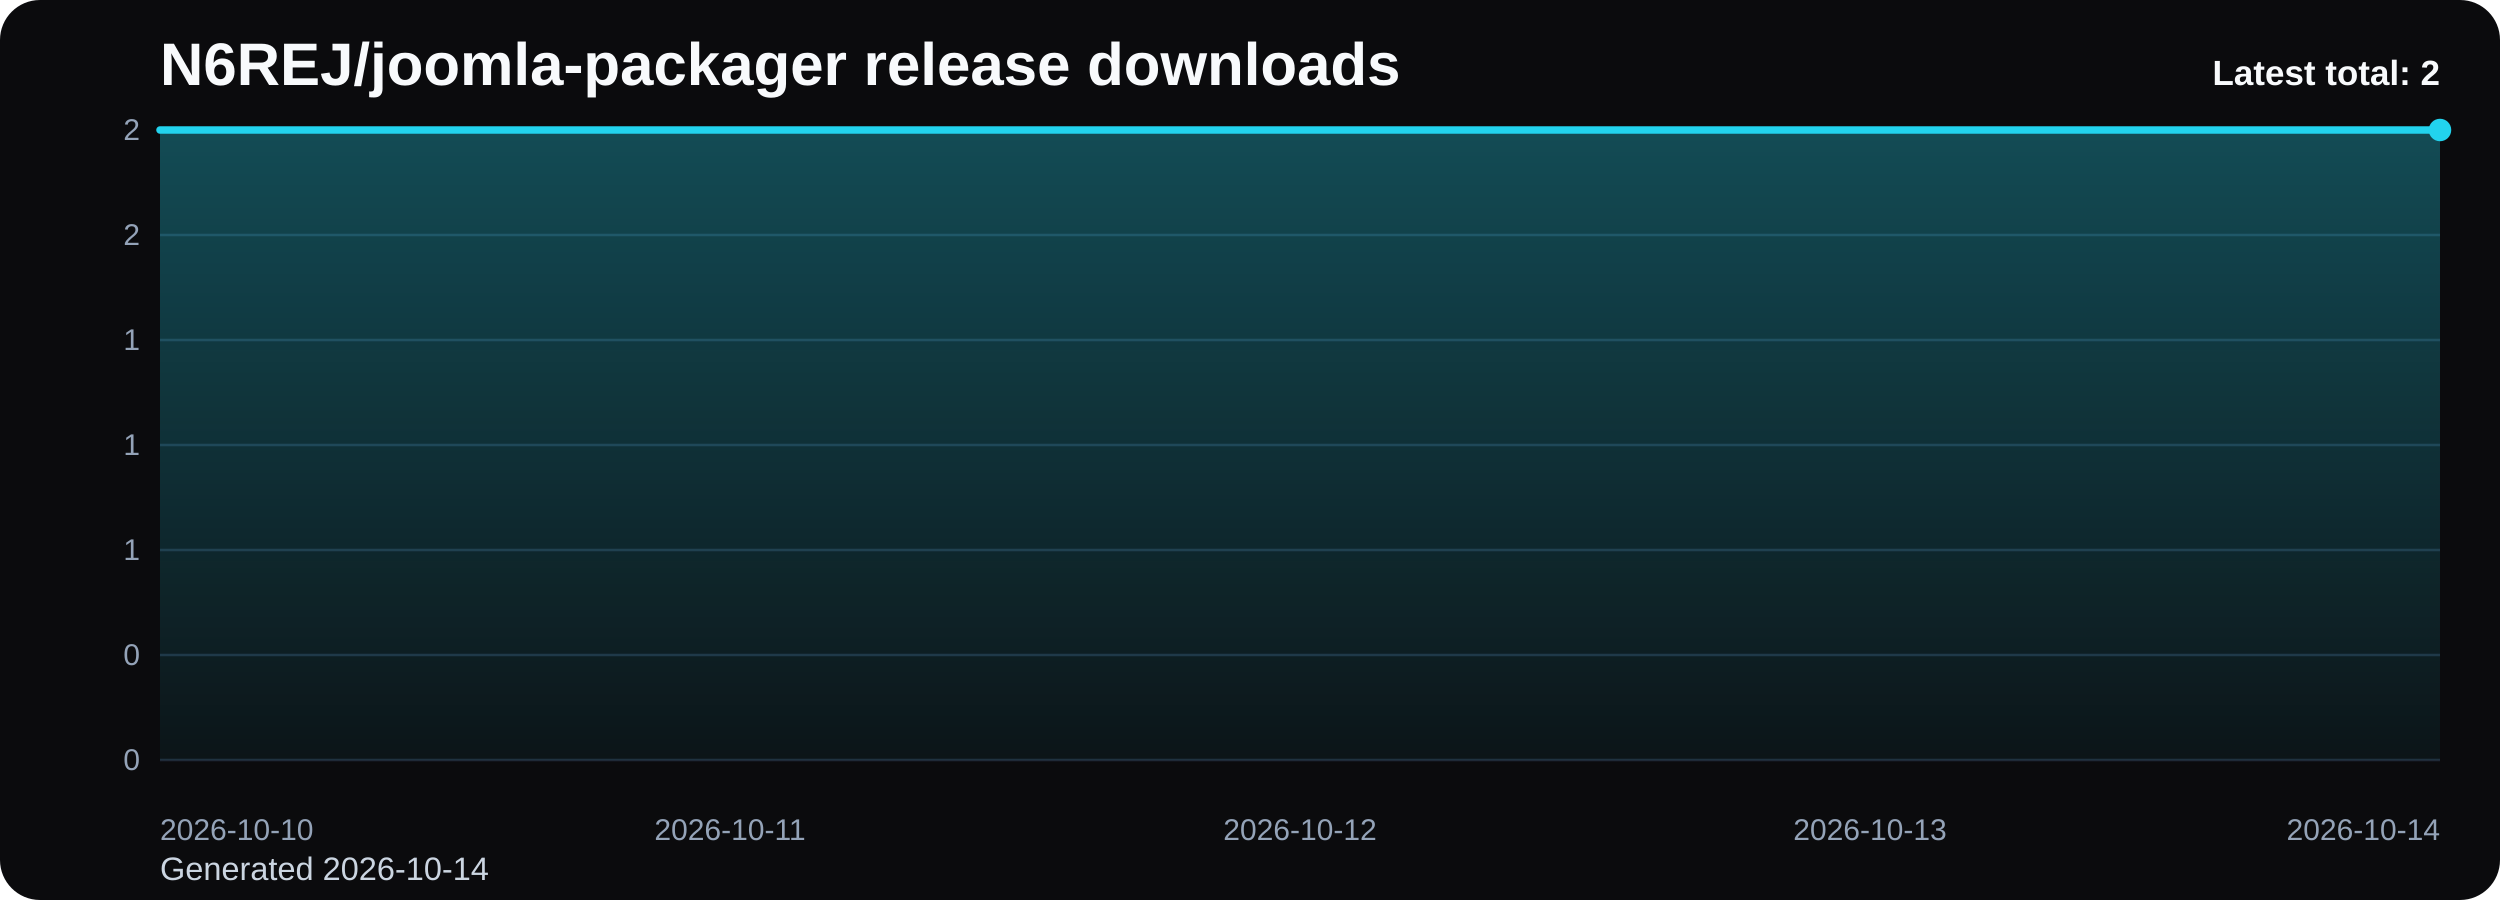
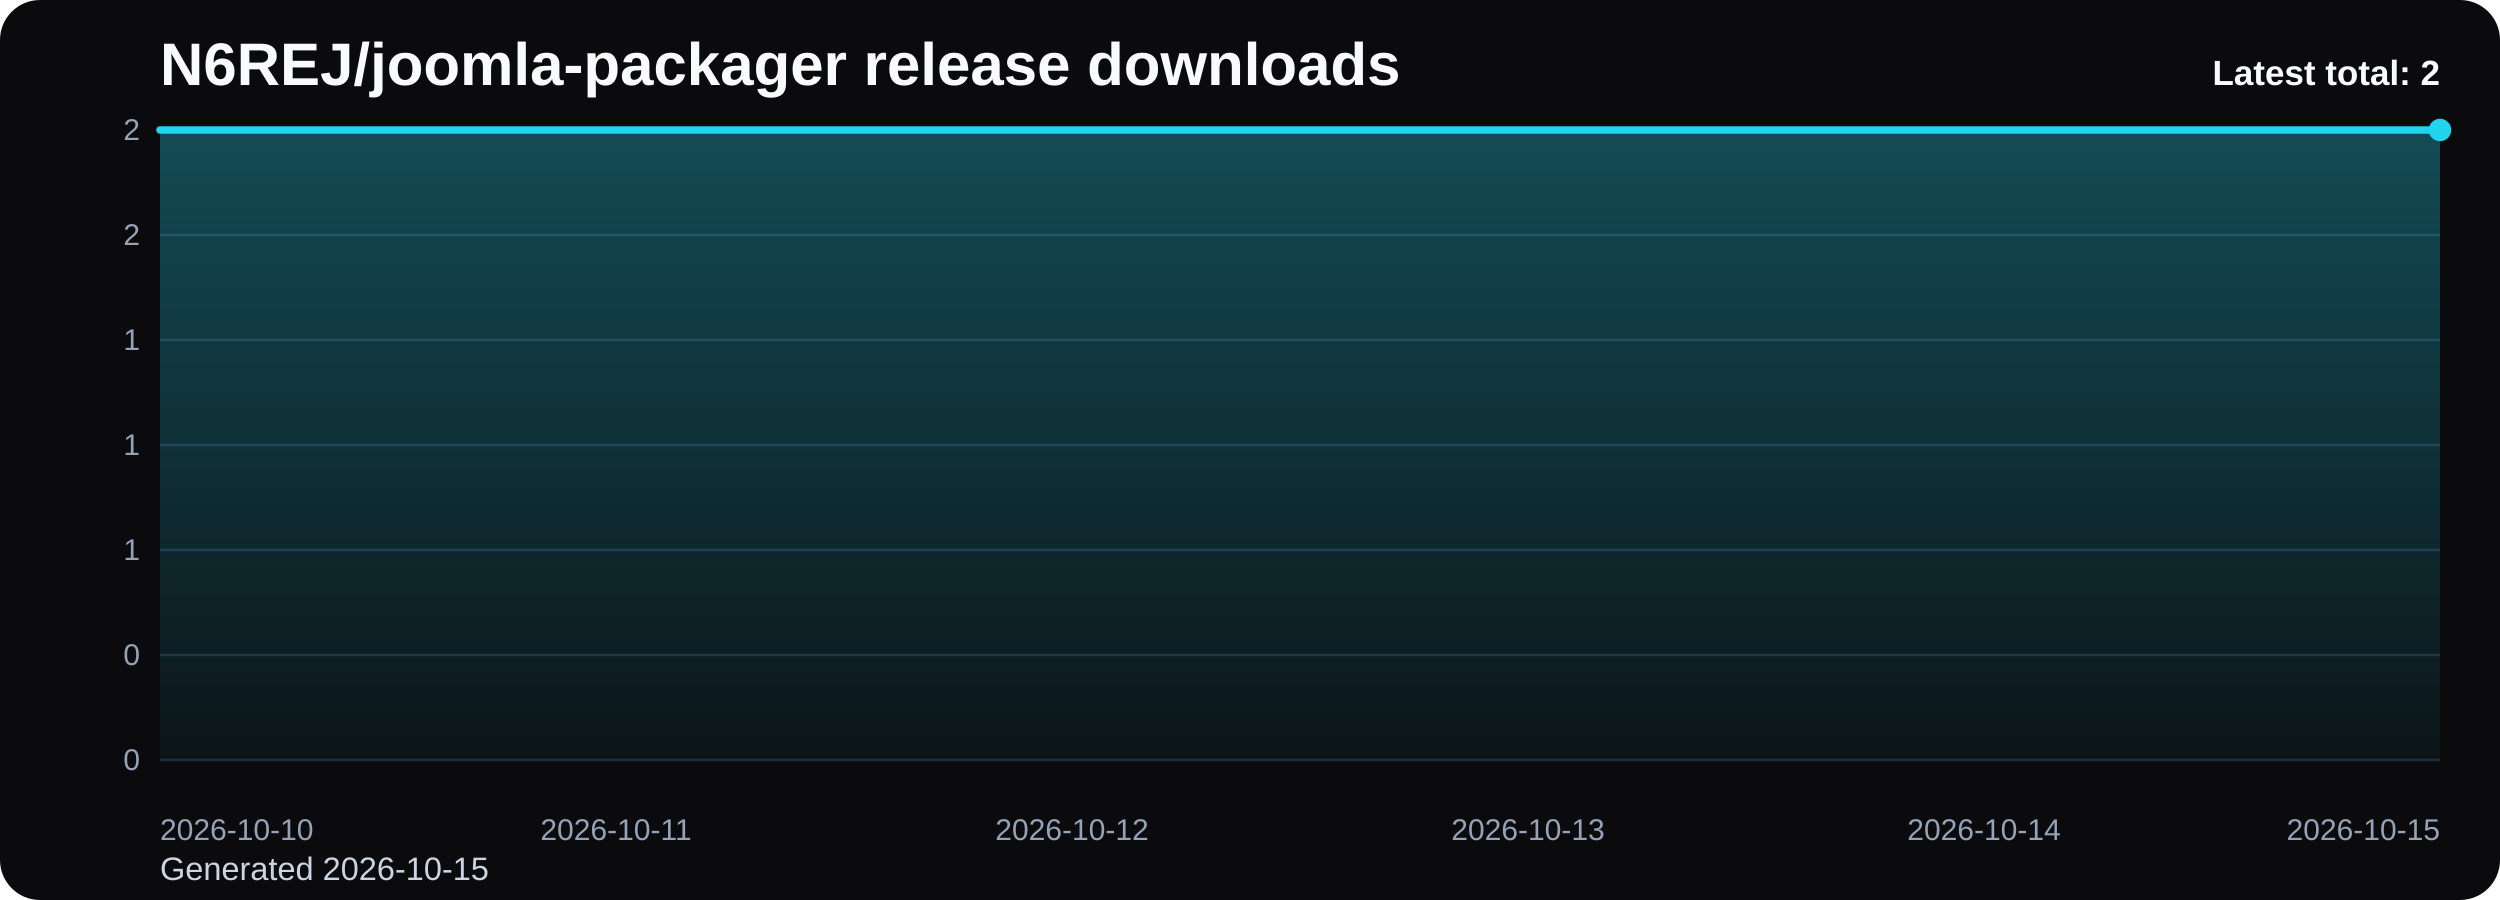
<svg xmlns="http://www.w3.org/2000/svg" viewBox="0 0 1000 360" role="img" aria-label="N6REJ/joomla-packager release downloads chart">
  <defs>
    <linearGradient id="fill-total-trend-black" x1="0" y1="0" x2="0" y2="1">
      <stop offset="0%" stop-color="#22d3ee" stop-opacity="0.32" />
      <stop offset="100%" stop-color="#22d3ee" stop-opacity="0.05" />
    </linearGradient>
    <style>
      .bg { fill: #0b0b0d; }
      .title { font: 700 24px Arial, sans-serif; fill: #f8fafc; }
      .sub { font: 400 13px Arial, sans-serif; fill: #cbd5e1; }
      .grid { stroke: #1f2937; stroke-width: 1; }
      .axis { font: 400 12px Arial, sans-serif; fill: #94a3b8; }
      .line { fill: none; stroke: #22d3ee; stroke-width: 3; stroke-linecap: round; stroke-linejoin: round; }
      .dot { fill: #22d3ee; }
      .value { font: 600 11px Arial, sans-serif; fill: #cbd5e1; }
      .latest { font: 700 14px Arial, sans-serif; fill: #f8fafc; }
    </style>
  </defs>
  <rect class="bg" x="0" y="0" width="1000" height="360" rx="16" />
  <text class="title" x="64" y="34">N6REJ/joomla-packager release downloads</text>
-   <text class="sub" x="64" y="352">Generated 2026-10-14</text>
+   <text class="sub" x="64" y="352">Generated 2026-10-15</text>
  <line x1="64" y1="52.00" x2="976" y2="52.00" class="grid" />
  <text x="56" y="56.00" text-anchor="end" class="axis">2</text>
  <line x1="64" y1="94.00" x2="976" y2="94.00" class="grid" />
  <text x="56" y="98.00" text-anchor="end" class="axis">2</text>
  <line x1="64" y1="136.00" x2="976" y2="136.00" class="grid" />
  <text x="56" y="140.00" text-anchor="end" class="axis">1</text>
  <line x1="64" y1="178.00" x2="976" y2="178.00" class="grid" />
  <text x="56" y="182.00" text-anchor="end" class="axis">1</text>
  <line x1="64" y1="220.00" x2="976" y2="220.00" class="grid" />
  <text x="56" y="224.00" text-anchor="end" class="axis">1</text>
  <line x1="64" y1="262.00" x2="976" y2="262.00" class="grid" />
  <text x="56" y="266.00" text-anchor="end" class="axis">0</text>
  <line x1="64" y1="304.00" x2="976" y2="304.00" class="grid" />
  <text x="56" y="308.00" text-anchor="end" class="axis">0</text>
-   <path d="M 64.00 304 L 64.00 52.00 L 292.00 52.00 L 520.00 52.00 L 748.00 52.00 L 976.00 52.00 L 976.00 304 Z" fill="url(#fill-total-trend-black)" />
-   <polyline class="line" points="64.00,52.00 292.00,52.00 520.00,52.00 748.00,52.00 976.00,52.00" />
+   <path d="M 64.00 304 L 64.00 52.00 L 246.40 52.00 L 428.80 52.00 L 611.20 52.00 L 793.60 52.00 L 976.00 52.00 L 976.00 304 Z" fill="url(#fill-total-trend-black)" />
+   <polyline class="line" points="64.00,52.00 246.40,52.00 428.80,52.00 611.20,52.00 793.60,52.00 976.00,52.00" />
  <circle class="dot" cx="976.00" cy="52.00" r="4.5" />
  <text class="axis" x="64.00" y="336" text-anchor="start">2026-10-10</text>
-   <text class="axis" x="292.00" y="336" text-anchor="middle">2026-10-11</text>
-   <text class="axis" x="520.00" y="336" text-anchor="middle">2026-10-12</text>
-   <text class="axis" x="748.00" y="336" text-anchor="middle">2026-10-13</text>
-   <text class="axis" x="976.00" y="336" text-anchor="end">2026-10-14</text>
+   <text class="axis" x="246.40" y="336" text-anchor="middle">2026-10-11</text>
+   <text class="axis" x="428.80" y="336" text-anchor="middle">2026-10-12</text>
+   <text class="axis" x="611.20" y="336" text-anchor="middle">2026-10-13</text>
+   <text class="axis" x="793.60" y="336" text-anchor="middle">2026-10-14</text>
+   <text class="axis" x="976.00" y="336" text-anchor="end">2026-10-15</text>
  <text class="latest" x="976" y="34" text-anchor="end">Latest total: 2</text>
</svg>
